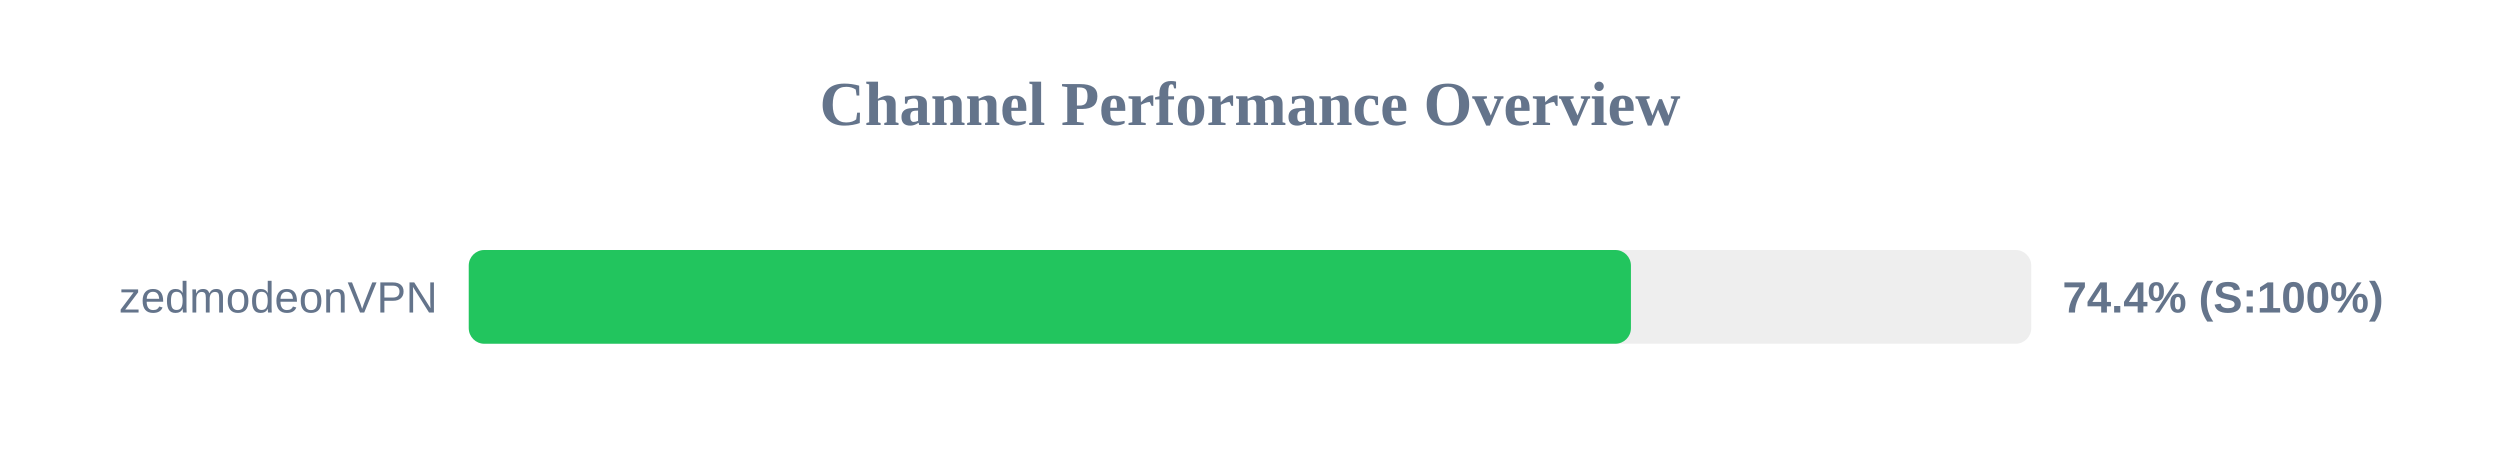
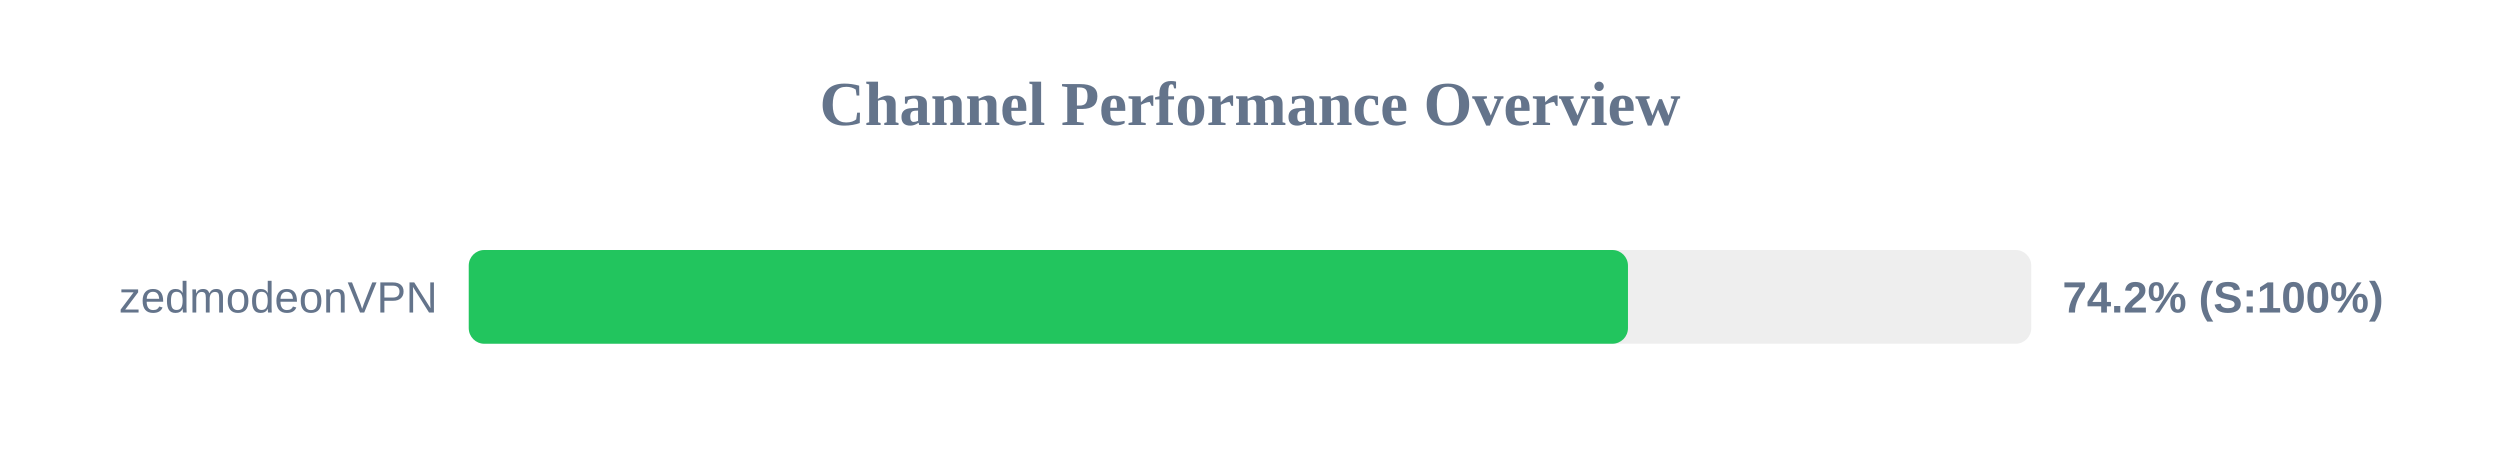
<svg xmlns="http://www.w3.org/2000/svg" width="800" height="150" version="1.1">
  <style>
        .row { font: 14px Arial; fill: #64748b; }
        .score { font: bold 14px Arial; fill: #64748b; }
    </style>
  <text x="400" y="40" text-anchor="middle" font-size="20px" font-weight="bold" fill="#64748b">Channel Performance Overview</text>
  <rect x="150" y="80" width="500" height="30" fill="#eee" rx="5" />
-   <rect x="150" y="80" width="371.9" height="30" fill="#22c55e" rx="5" />
+   <rect x="150" y="80" width="370.95" height="30" fill="#22c55e" rx="5" />
  <text x="140" y="100" text-anchor="end" class="row">zedmodeonVPN</text>
-   <text x="660" y="100" text-anchor="start" class="score">74.4% (S:100%)</text>
+   <text x="660" y="100" text-anchor="start" class="score">74.2% (S:100%)</text>
</svg>
